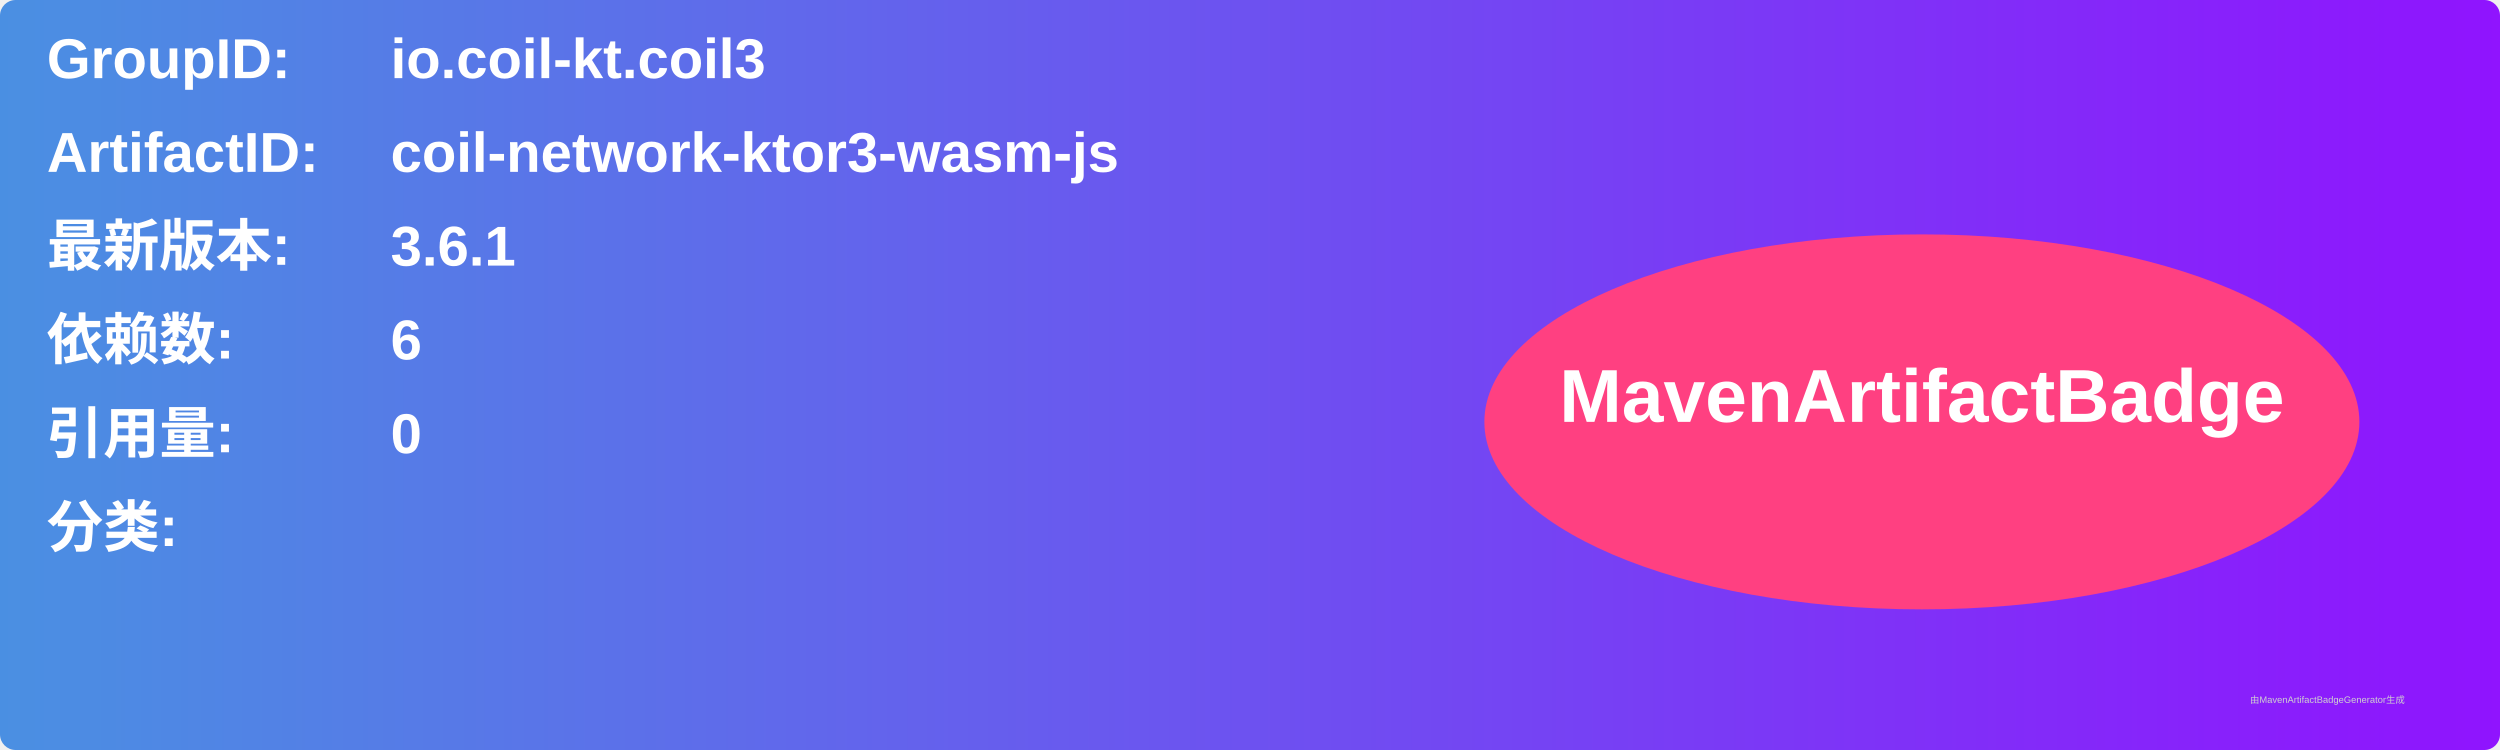
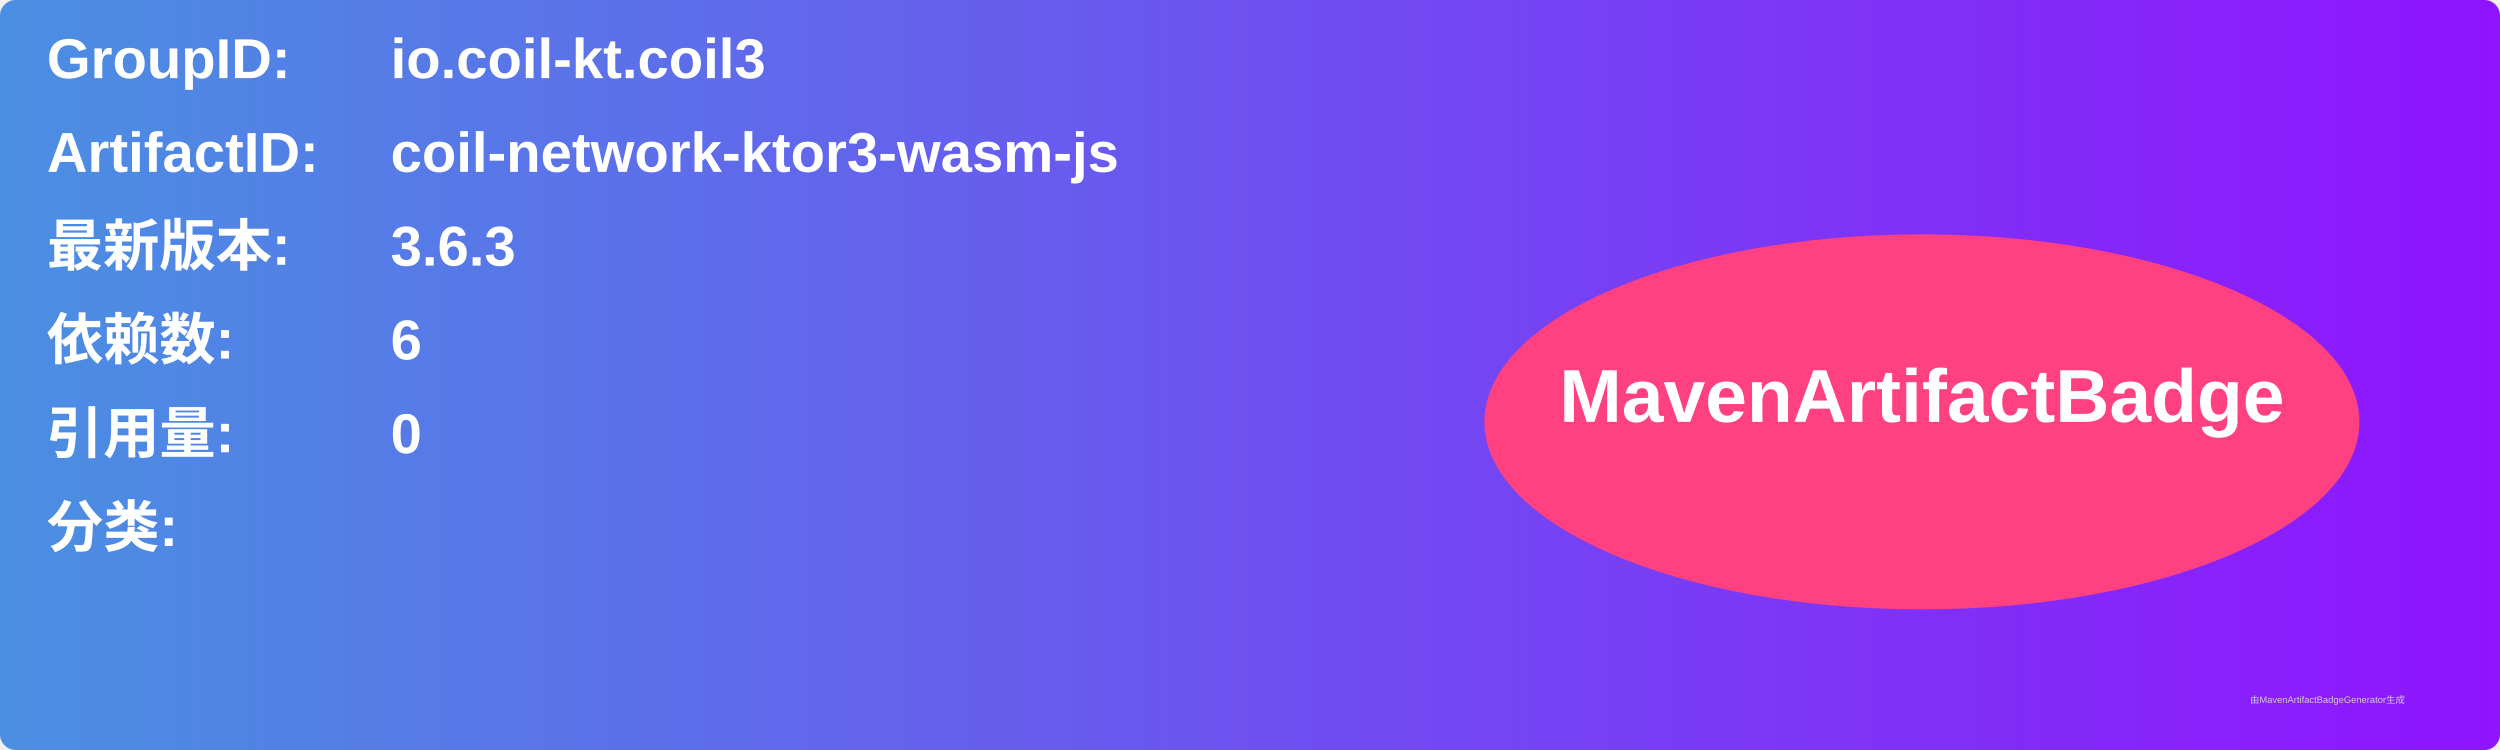
<svg xmlns="http://www.w3.org/2000/svg" width="800" height="240" viewBox="0 0 800 240">
  <linearGradient id="grad" x1="0%" y1="0%" x2="100%" y2="0%">
    <stop offset="0%" stop-color="#4a90e2" />
    <stop offset="100%" stop-color="#9013fe" />
  </linearGradient>
  <rect width="100%" height="100%" rx="5" ry="5" fill="url(#grad)" />
  <g transform="translate(15, 15)">
    <text x="0" y="10" font-family="Arial" font-size="18" fill="white" font-weight="bold" width="260">GroupID:</text>
    <text x="110" y="10" font-family="Arial" font-size="18" fill="white" font-weight="bold" width="460">io.coil-kt.coil3</text>
    <text x="0" y="40" font-family="Arial" font-size="18" fill="white" font-weight="bold" width="260">ArtifactID:</text>
    <text x="110" y="40" font-family="Arial" font-size="18" fill="white" font-weight="bold" width="460">coil-network-ktor3-wasm-js</text>
    <text x="0" y="70" font-family="Arial" font-size="18" fill="white" font-weight="bold">最新版本:</text>
    <text x="110" y="70" font-family="Arial" font-size="18" fill="white" font-weight="bold">
-       <tspan font-weight="bold">3.6.1</tspan>
+       <tspan font-weight="bold">3.6.3</tspan>
    </text>
    <text x="0" y="100" font-family="Arial" font-size="18" fill="white" font-weight="bold">依赖数: </text>
    <text x="110" y="100" font-family="Arial" font-size="18" fill="white">
      <tspan font-weight="bold">6</tspan>
    </text>
    <text x="0" y="130" font-family="Arial" font-size="18" fill="white" font-weight="bold">引用量: </text>
    <text x="110" y="130" font-family="Arial" font-size="18" fill="white">
      <tspan font-weight="bold">0</tspan>
    </text>
    <text x="0" y="160" font-family="Arial" font-size="18" fill="white" font-weight="bold">分类:</text>
    <text x="10" y="190" font-family="Arial" font-size="10" fill="white">
      <tspan font-weight="bold" />
    </text>
    <ellipse cx="600" cy="120" rx="140" ry="60" fill="#ff4081" />
    <text x="600" y="120" text-anchor="middle" font-family="Arial" font-size="24" fill="white" font-weight="bold">MavenArtifactBadge</text>
  </g>
  <text x="720" y="225" font-family="Arial" font-size="3" fill="#d0d0d0">由MavenArtifactBadgeGenerator生成</text>
</svg>
